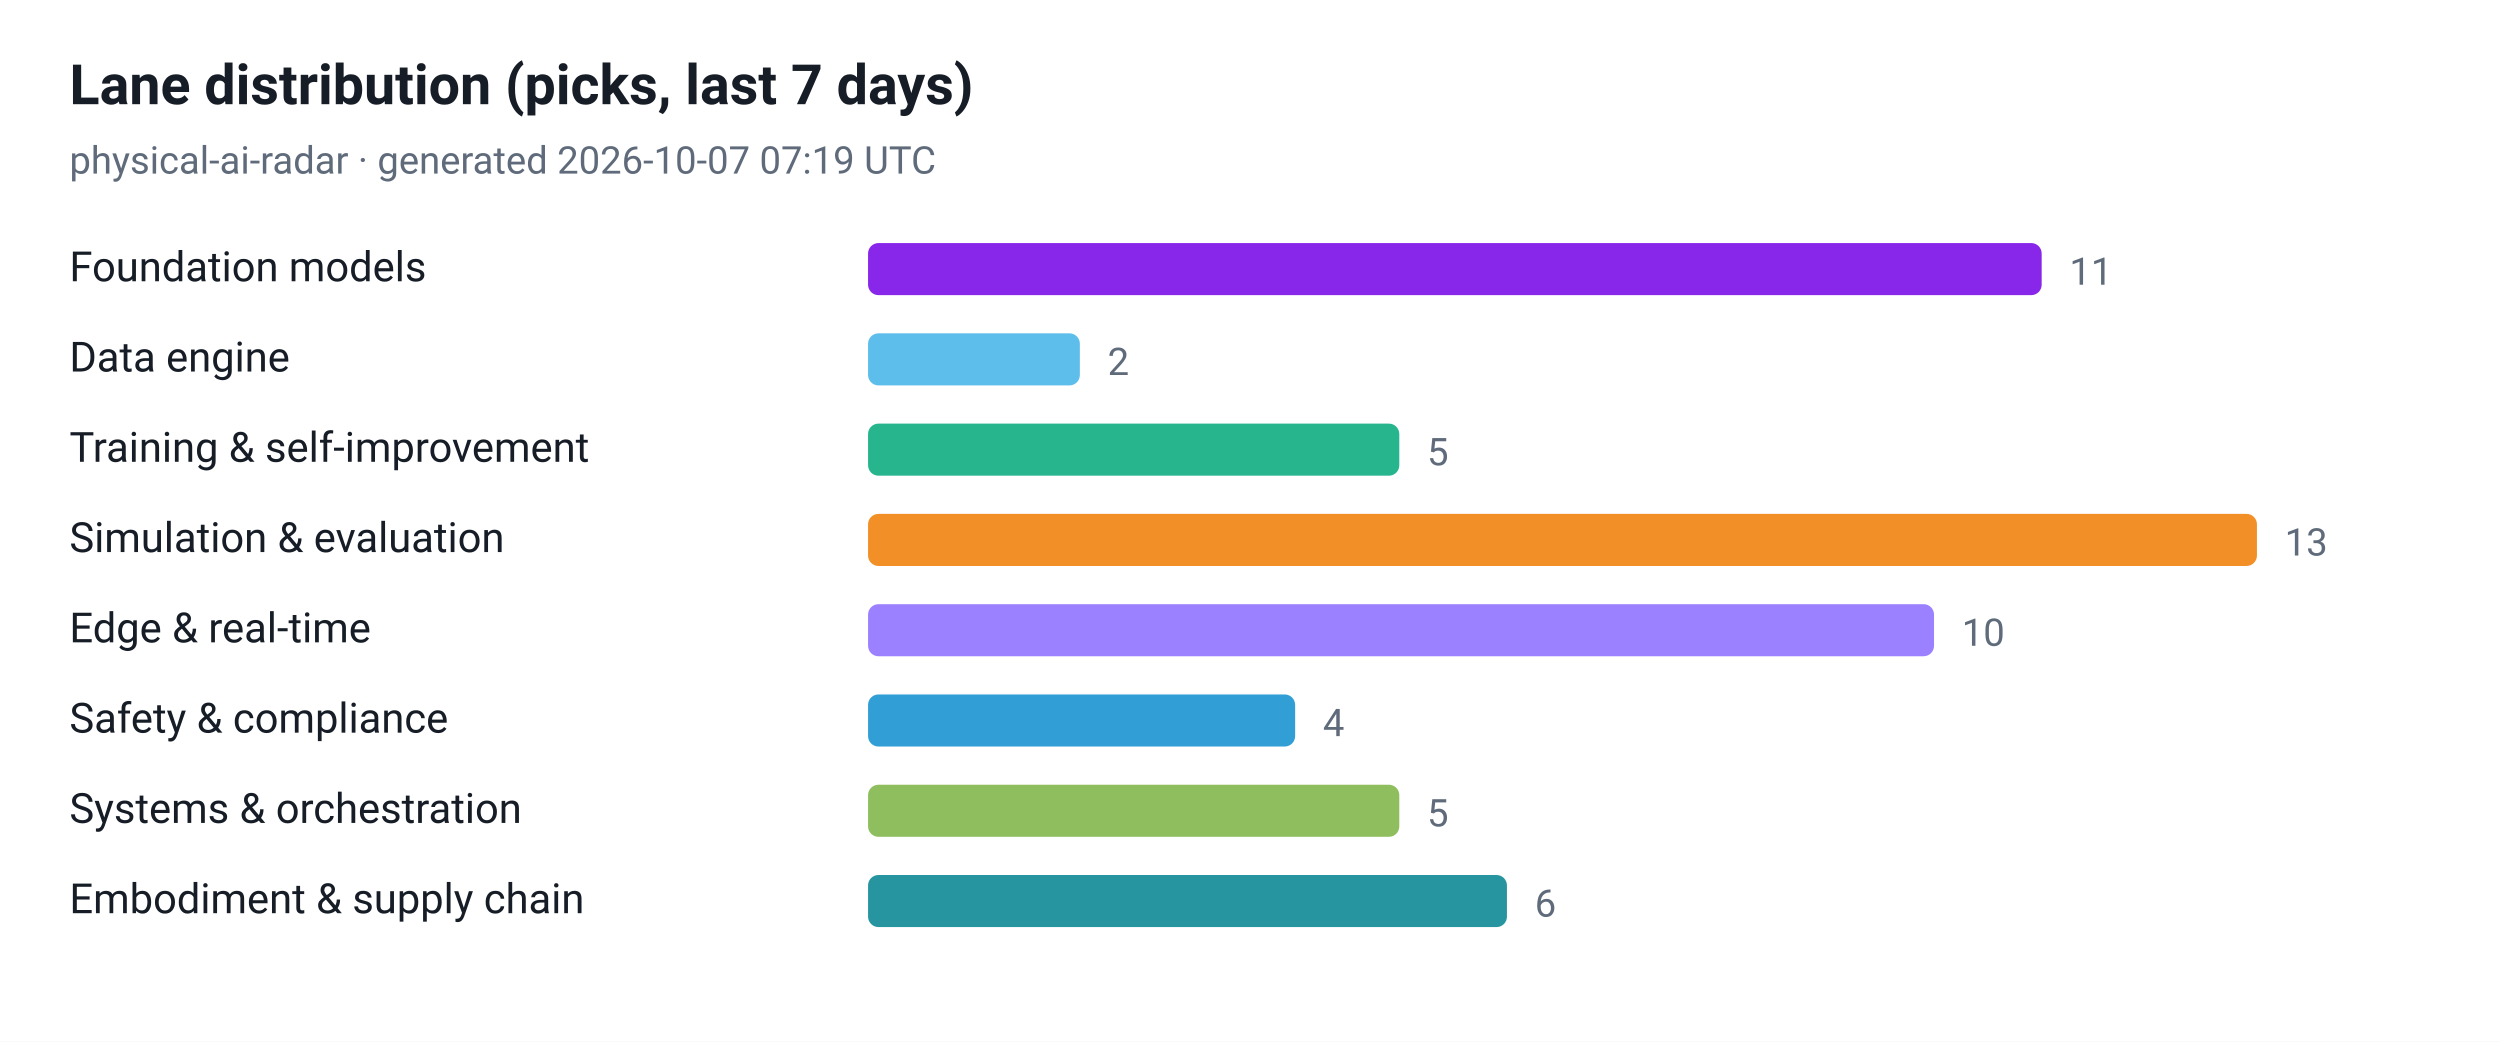
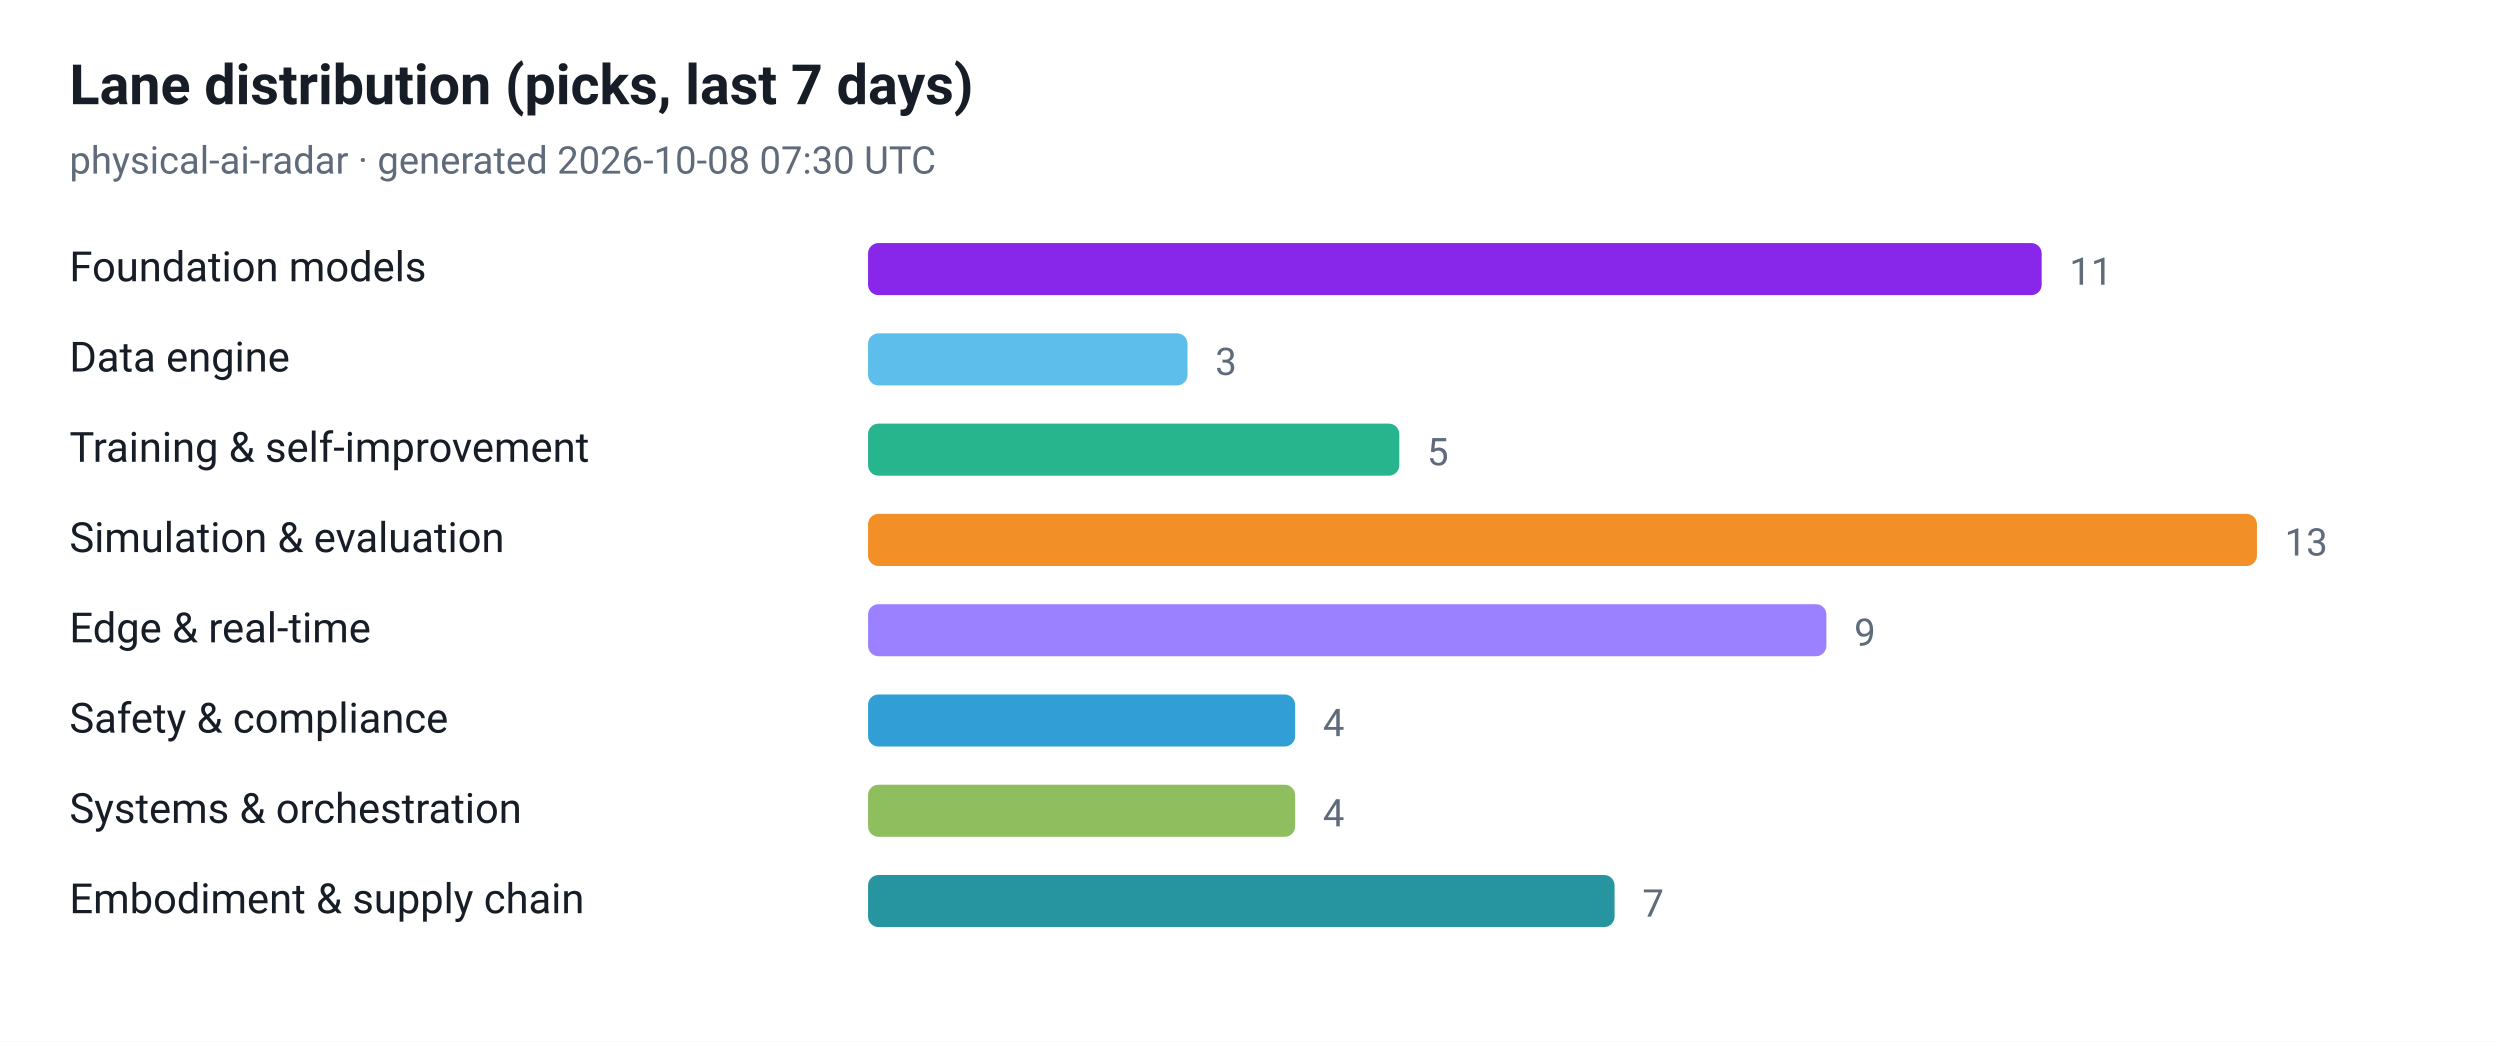
<svg xmlns="http://www.w3.org/2000/svg" viewBox="0 0 720 300" width="720" height="300" role="img" aria-label="Lane distribution (picks, last 7 days)">
  <style>
  .plate { fill: #ffffff }
  .ink { fill: #161d26 }
  .muted { fill: #5f6b7a }
  .grid { stroke: #e3e9ef }
  @media (prefers-color-scheme: dark) {
    .plate { fill: #0d1117 }
    .ink { fill: #e6edf3 }
    .muted { fill: #8b949e }
    .grid { stroke: #30363d }
  }
</style>
  <rect class="plate" width="720" height="300" />
  <text x="20" y="30" font-family="ui-sans-serif, -apple-system, 'Segoe UI', Roboto, Helvetica, Arial, sans-serif" font-size="16" font-weight="700" class="ink">Lane distribution (picks, last 7 days)</text>
-   <text x="20" y="50" font-family="ui-sans-serif, -apple-system, 'Segoe UI', Roboto, Helvetica, Arial, sans-serif" font-size="11" class="muted">physical-ai-radar · generated 2026-10-07 07:19 UTC</text>
+   <text x="20" y="50" font-family="ui-sans-serif, -apple-system, 'Segoe UI', Roboto, Helvetica, Arial, sans-serif" font-size="11" class="muted">physical-ai-radar · generated 2026-10-08 07:30 UTC</text>
  <text x="20" y="81" font-family="ui-sans-serif, -apple-system, 'Segoe UI', Roboto, Helvetica, Arial, sans-serif" font-size="12" class="ink">Foundation models</text>
  <rect x="250" y="70" width="338" height="15" rx="3" fill="#7300e5" fill-opacity="0.85" />
  <text x="596" y="82" font-family="ui-sans-serif, -apple-system, 'Segoe UI', Roboto, Helvetica, Arial, sans-serif" font-size="11" class="muted">11</text>
  <text x="20" y="107" font-family="ui-sans-serif, -apple-system, 'Segoe UI', Roboto, Helvetica, Arial, sans-serif" font-size="12" class="ink">Data engine</text>
-   <rect x="250" y="96" width="61" height="15" rx="3" fill="#41b1e8" fill-opacity="0.85" />
-   <text x="319" y="108" font-family="ui-sans-serif, -apple-system, 'Segoe UI', Roboto, Helvetica, Arial, sans-serif" font-size="11" class="muted">2</text>
+   <rect x="250" y="96" width="92" height="15" rx="3" fill="#41b1e8" fill-opacity="0.85" />
+   <text x="350" y="108" font-family="ui-sans-serif, -apple-system, 'Segoe UI', Roboto, Helvetica, Arial, sans-serif" font-size="11" class="muted">3</text>
  <text x="20" y="133" font-family="ui-sans-serif, -apple-system, 'Segoe UI', Roboto, Helvetica, Arial, sans-serif" font-size="12" class="ink">Training &amp; self-improvement</text>
  <rect x="250" y="122" width="153" height="15" rx="3" fill="#00a878" fill-opacity="0.85" />
  <text x="411" y="134" font-family="ui-sans-serif, -apple-system, 'Segoe UI', Roboto, Helvetica, Arial, sans-serif" font-size="11" class="muted">5</text>
  <text x="20" y="159" font-family="ui-sans-serif, -apple-system, 'Segoe UI', Roboto, Helvetica, Arial, sans-serif" font-size="12" class="ink">Simulation &amp; evaluation</text>
  <rect x="250" y="148" width="400" height="15" rx="3" fill="#f07c00" fill-opacity="0.85" />
  <text x="658" y="160" font-family="ui-sans-serif, -apple-system, 'Segoe UI', Roboto, Helvetica, Arial, sans-serif" font-size="11" class="muted">13</text>
  <text x="20" y="185" font-family="ui-sans-serif, -apple-system, 'Segoe UI', Roboto, Helvetica, Arial, sans-serif" font-size="12" class="ink">Edge &amp; real-time</text>
-   <rect x="250" y="174" width="307" height="15" rx="3" fill="#8a6bff" fill-opacity="0.85" />
-   <text x="565" y="186" font-family="ui-sans-serif, -apple-system, 'Segoe UI', Roboto, Helvetica, Arial, sans-serif" font-size="11" class="muted">10</text>
+   <rect x="250" y="174" width="276" height="15" rx="3" fill="#8a6bff" fill-opacity="0.85" />
+   <text x="534" y="186" font-family="ui-sans-serif, -apple-system, 'Segoe UI', Roboto, Helvetica, Arial, sans-serif" font-size="11" class="muted">9</text>
  <text x="20" y="211" font-family="ui-sans-serif, -apple-system, 'Segoe UI', Roboto, Helvetica, Arial, sans-serif" font-size="12" class="ink">Safety &amp; compliance</text>
  <rect x="250" y="200" width="123" height="15" rx="3" fill="#0d8ecf" fill-opacity="0.85" />
  <text x="381" y="212" font-family="ui-sans-serif, -apple-system, 'Segoe UI', Roboto, Helvetica, Arial, sans-serif" font-size="11" class="muted">4</text>
  <text x="20" y="237" font-family="ui-sans-serif, -apple-system, 'Segoe UI', Roboto, Helvetica, Arial, sans-serif" font-size="12" class="ink">Systems &amp; orchestration</text>
-   <rect x="250" y="226" width="153" height="15" rx="3" fill="#7cb342" fill-opacity="0.85" />
-   <text x="411" y="238" font-family="ui-sans-serif, -apple-system, 'Segoe UI', Roboto, Helvetica, Arial, sans-serif" font-size="11" class="muted">5</text>
+   <rect x="250" y="226" width="123" height="15" rx="3" fill="#7cb342" fill-opacity="0.85" />
+   <text x="381" y="238" font-family="ui-sans-serif, -apple-system, 'Segoe UI', Roboto, Helvetica, Arial, sans-serif" font-size="11" class="muted">4</text>
  <text x="20" y="263" font-family="ui-sans-serif, -apple-system, 'Segoe UI', Roboto, Helvetica, Arial, sans-serif" font-size="12" class="ink">Embodiment &amp; supply chain</text>
-   <rect x="250" y="252" width="184" height="15" rx="3" fill="#00838f" fill-opacity="0.85" />
-   <text x="442" y="264" font-family="ui-sans-serif, -apple-system, 'Segoe UI', Roboto, Helvetica, Arial, sans-serif" font-size="11" class="muted">6</text>
+   <rect x="250" y="252" width="215" height="15" rx="3" fill="#00838f" fill-opacity="0.85" />
+   <text x="473" y="264" font-family="ui-sans-serif, -apple-system, 'Segoe UI', Roboto, Helvetica, Arial, sans-serif" font-size="11" class="muted">7</text>
</svg>
